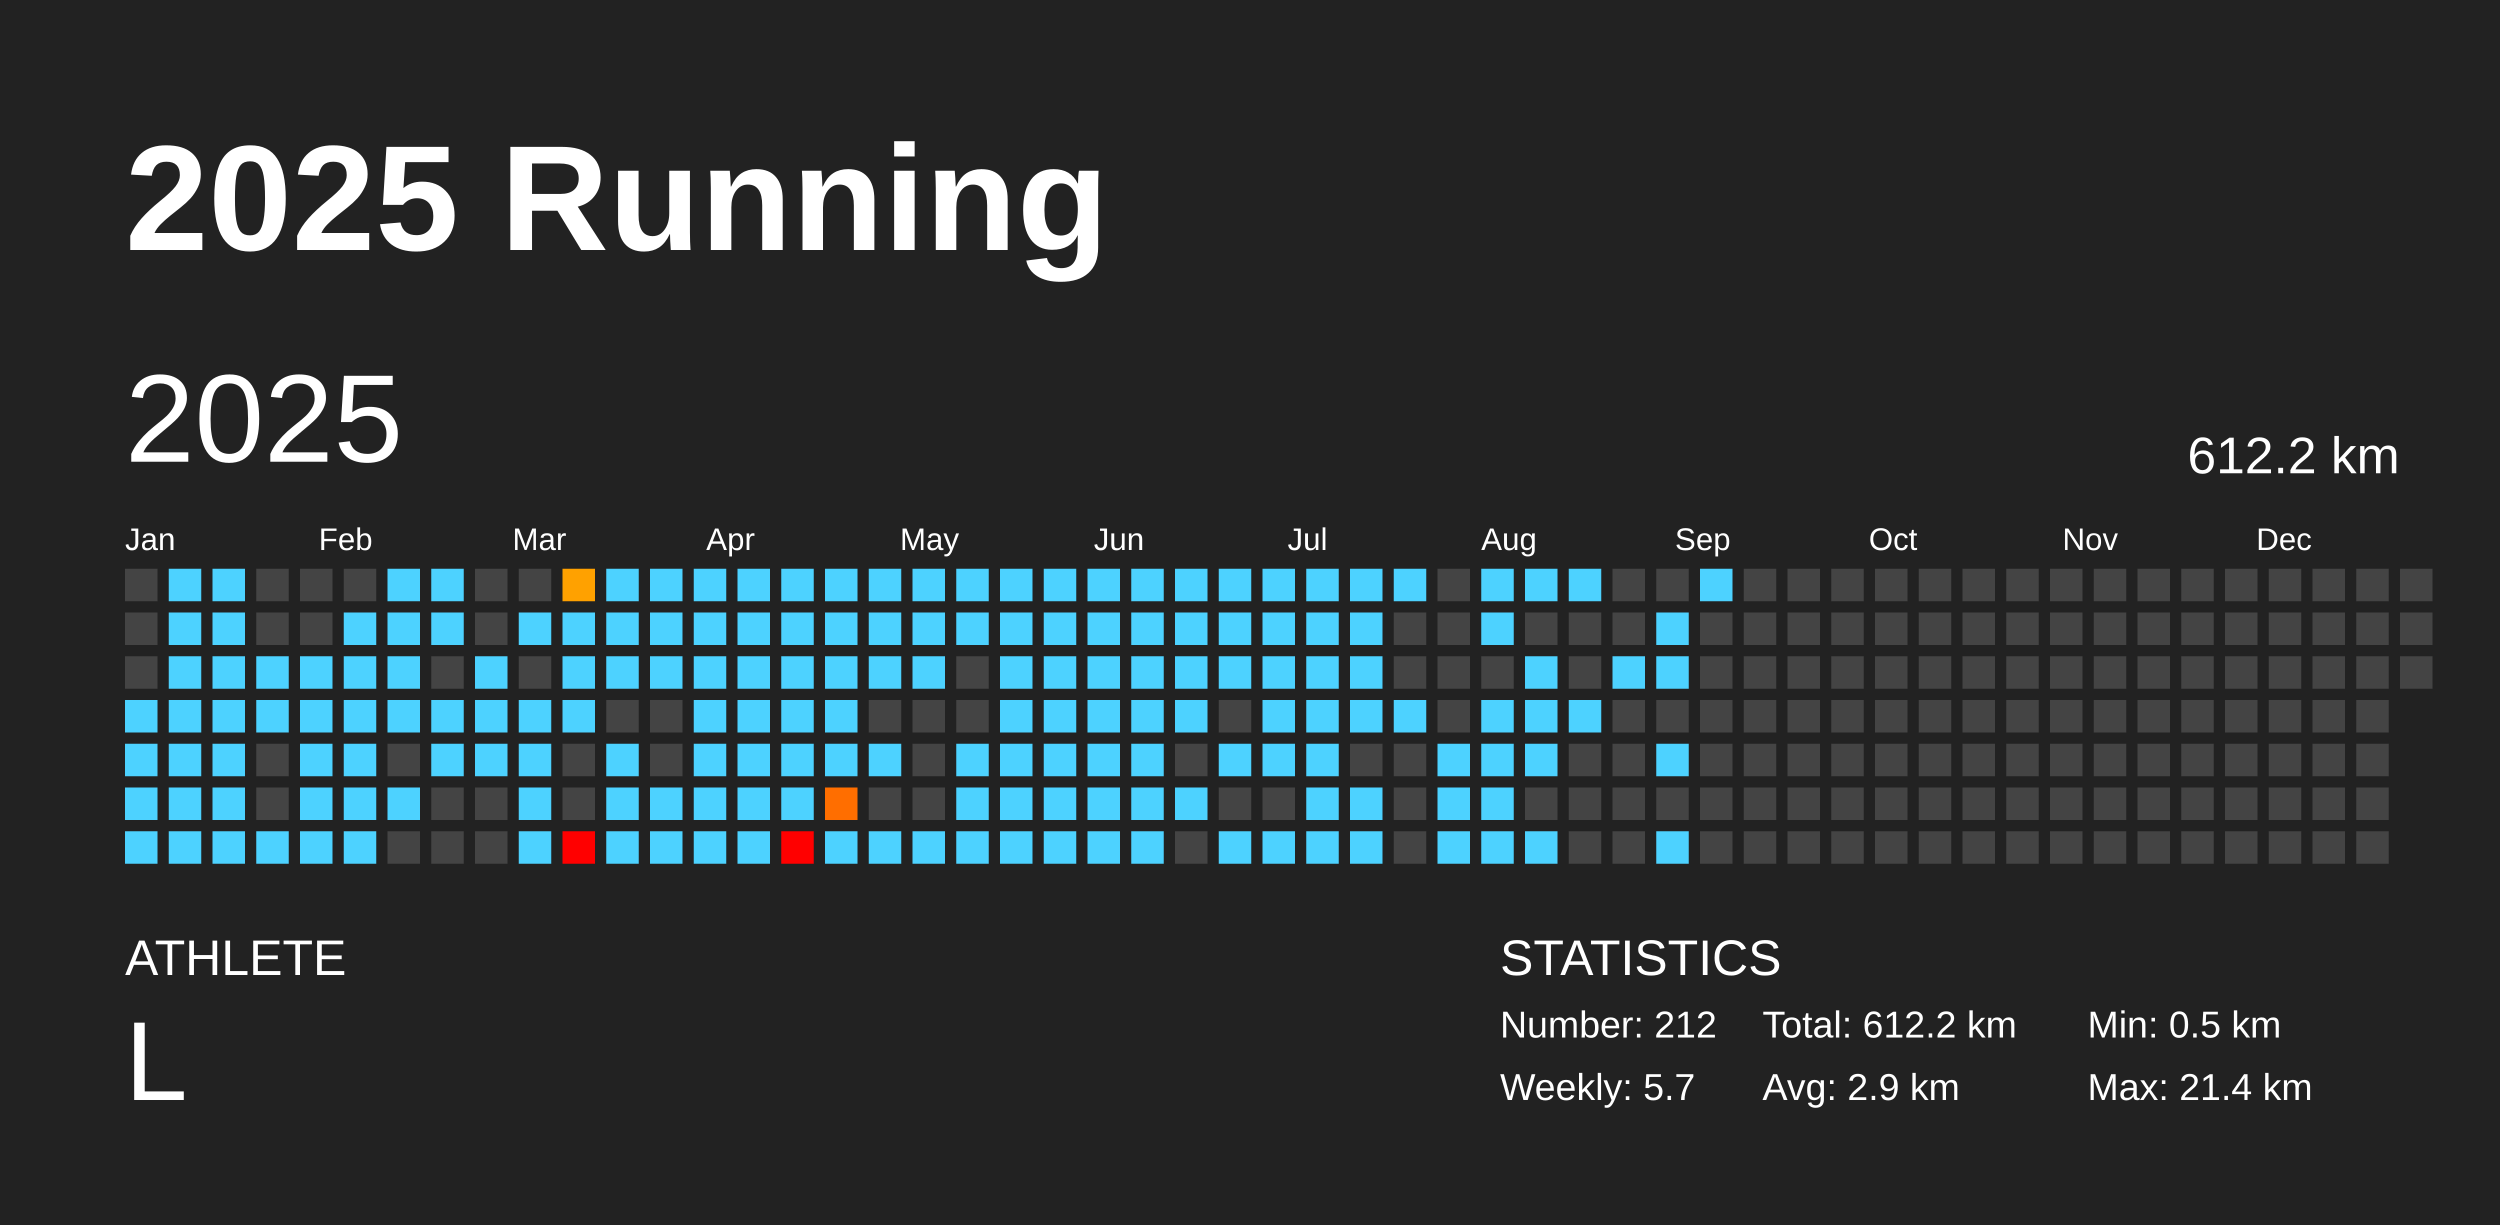
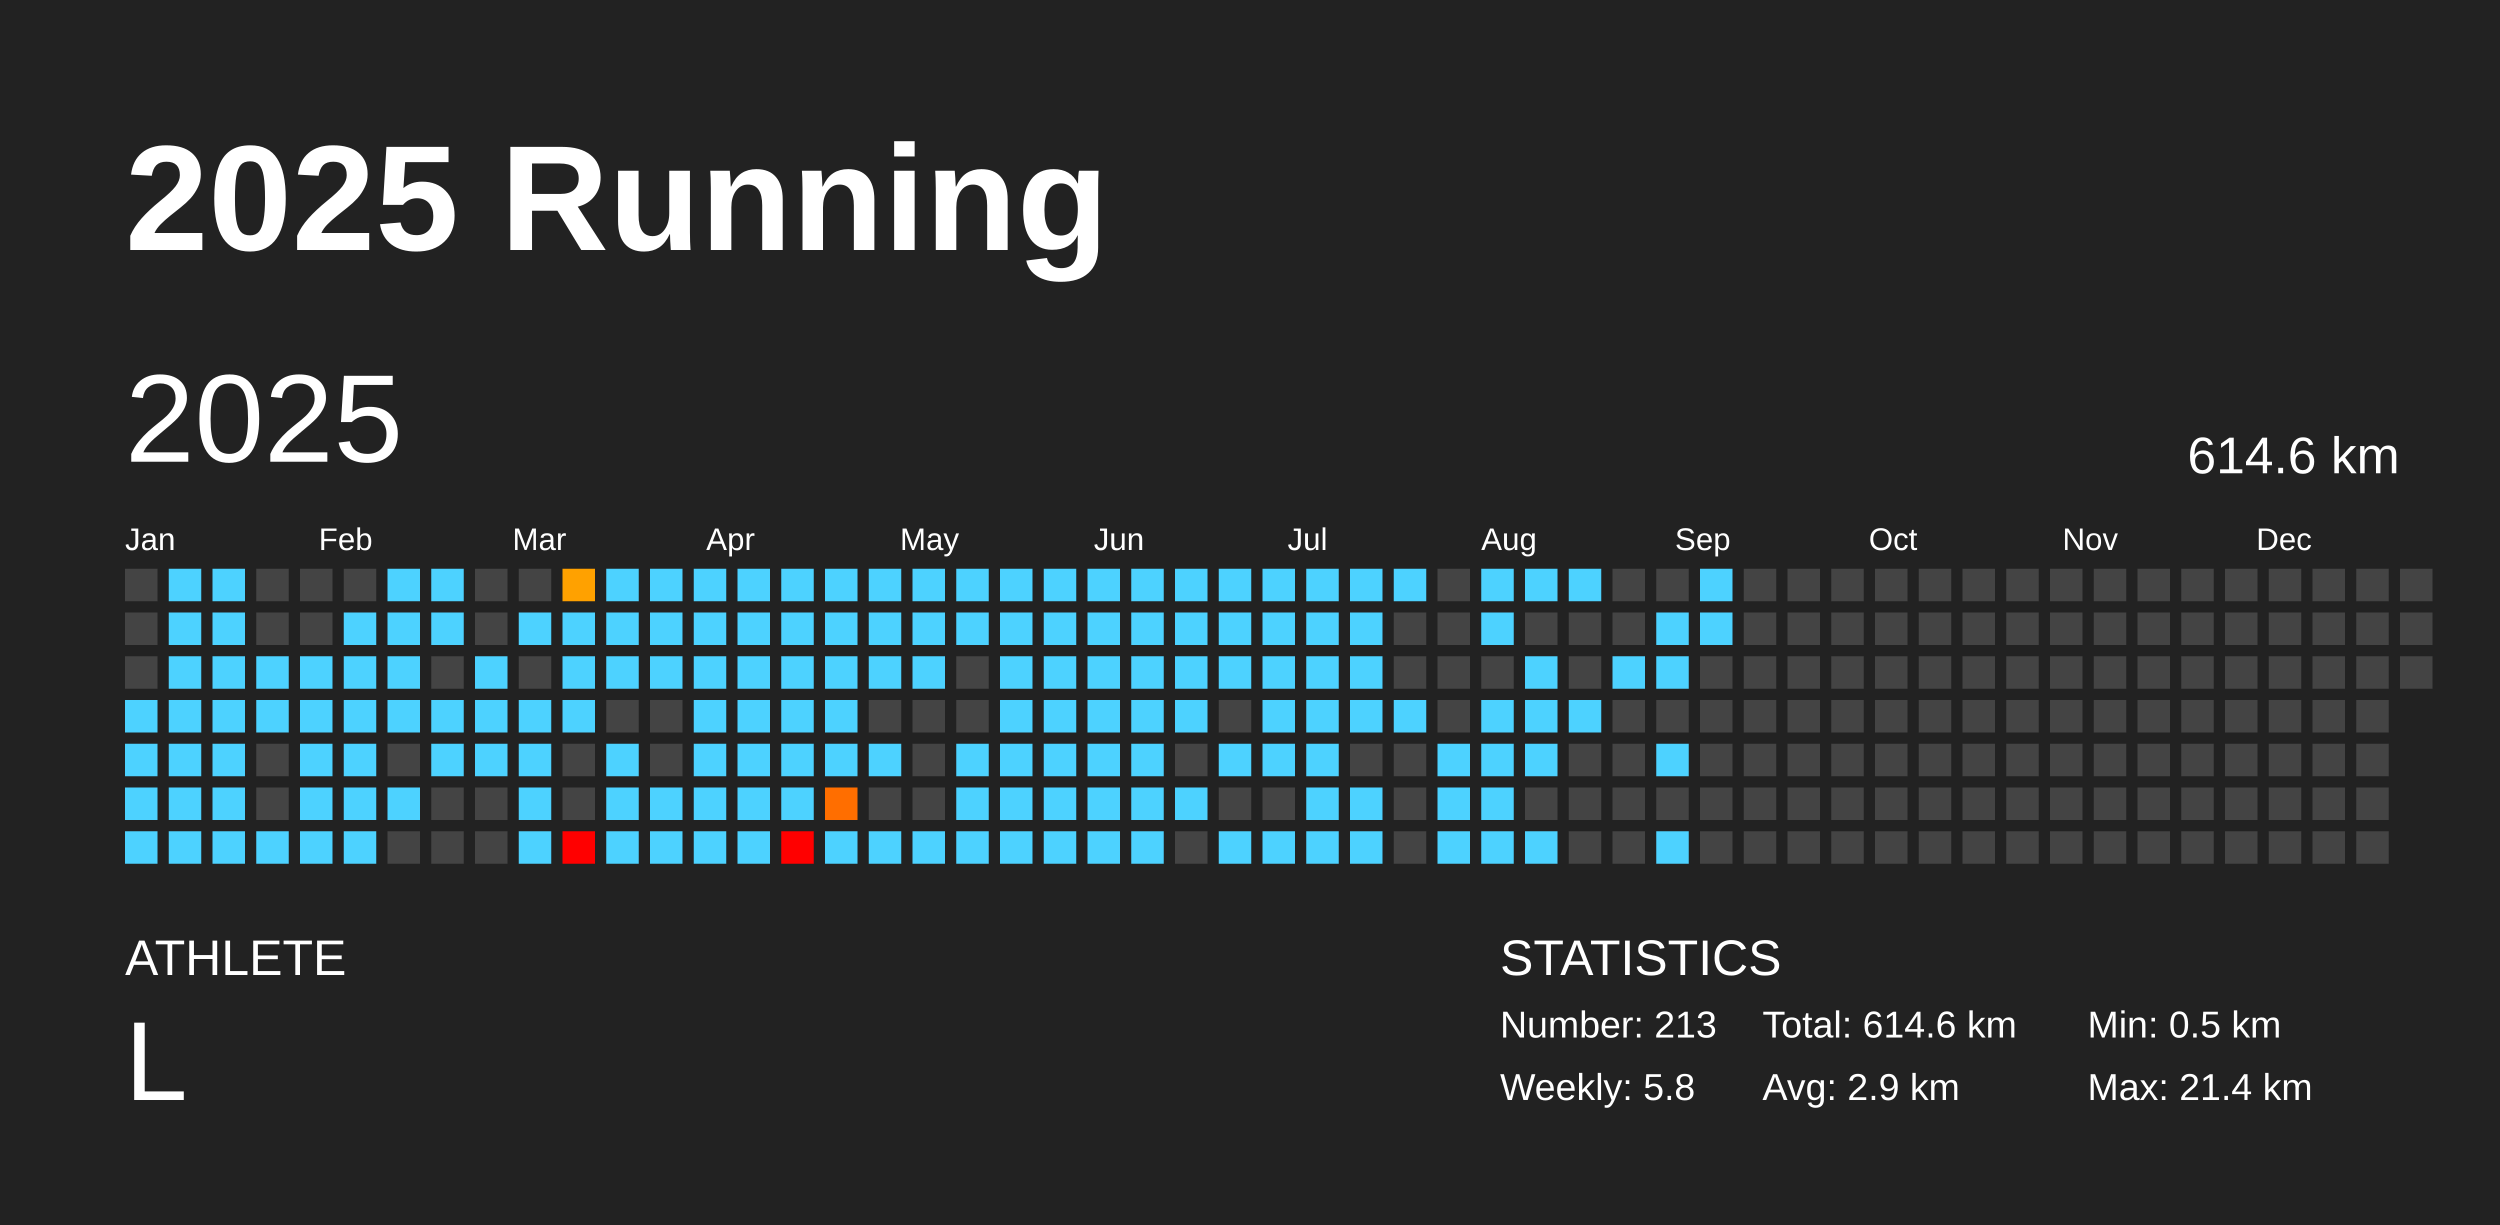
<svg xmlns="http://www.w3.org/2000/svg" baseProfile="full" height="98mm" version="1.1" viewBox="0,0,200,98" width="200mm">
  <defs />
  <rect fill="#222222" height="98" width="200" x="0" y="0" />
  <text fill="#FFFFFF" style="font-size:12px; font-family:Arial; font-weight:bold;" x="10" y="20">2025 Running</text>
  <text fill="#FFFFFF" style="font-size:4px; font-family:Arial" x="10" y="78">ATHLETE</text>
  <text fill="#FFFFFF" style="font-size:9px; font-family:Arial" x="10" y="88">L</text>
  <text fill="#FFFFFF" style="font-size:4px; font-family:Arial" x="120" y="78">STATISTICS</text>
-   <text fill="#FFFFFF" style="font-size:3px; font-family:Arial" x="120" y="83">Number: 212</text>
-   <text fill="#FFFFFF" style="font-size:3px; font-family:Arial" x="120" y="88">Weekly: 5.7</text>
-   <text fill="#FFFFFF" style="font-size:3px; font-family:Arial" x="141" y="83">Total: 612.2 km</text>
+   <text fill="#FFFFFF" style="font-size:3px; font-family:Arial" x="120" y="83">Number: 213</text>
+   <text fill="#FFFFFF" style="font-size:3px; font-family:Arial" x="120" y="88">Weekly: 5.8</text>
+   <text fill="#FFFFFF" style="font-size:3px; font-family:Arial" x="141" y="83">Total: 614.6 km</text>
  <text fill="#FFFFFF" style="font-size:3px; font-family:Arial" x="141" y="88">Avg: 2.9 km</text>
  <text fill="#FFFFFF" style="font-size:3px; font-family:Arial" x="167" y="83">Min: 0.5 km</text>
  <text fill="#FFFFFF" style="font-size:3px; font-family:Arial" x="167" y="88">Max: 21.4 km</text>
  <text dominant-baseline="hanging" fill="#FFFFFF" style="font-size:10.0px; font-family:Arial;" x="10" y="30">2025</text>
-   <text dominant-baseline="hanging" fill="#FFFFFF" style="font-size:4.125px; font-family:Arial;" x="175" y="35">612.2 km</text>
+   <text dominant-baseline="hanging" fill="#FFFFFF" style="font-size:4.125px; font-family:Arial;" x="175" y="35">614.6 km</text>
  <text fill="#FFFFFF" style="font-size:2.5px; font-family:Arial" x="10.0" y="44">Jan</text>
  <text fill="#FFFFFF" style="font-size:2.5px; font-family:Arial" x="25.5" y="44">Feb</text>
  <text fill="#FFFFFF" style="font-size:2.5px; font-family:Arial" x="41.0" y="44">Mar</text>
  <text fill="#FFFFFF" style="font-size:2.5px; font-family:Arial" x="56.5" y="44">Apr</text>
  <text fill="#FFFFFF" style="font-size:2.5px; font-family:Arial" x="72.0" y="44">May</text>
  <text fill="#FFFFFF" style="font-size:2.5px; font-family:Arial" x="87.5" y="44">Jun</text>
  <text fill="#FFFFFF" style="font-size:2.5px; font-family:Arial" x="103.0" y="44">Jul</text>
  <text fill="#FFFFFF" style="font-size:2.5px; font-family:Arial" x="118.5" y="44">Aug</text>
  <text fill="#FFFFFF" style="font-size:2.5px; font-family:Arial" x="134.0" y="44">Sep</text>
  <text fill="#FFFFFF" style="font-size:2.5px; font-family:Arial" x="149.5" y="44">Oct</text>
  <text fill="#FFFFFF" style="font-size:2.5px; font-family:Arial" x="165.0" y="44">Nov</text>
  <text fill="#FFFFFF" style="font-size:2.5px; font-family:Arial" x="180.5" y="44">Dec</text>
  <rect fill="#444444" height="2.6" width="2.6" x="10.0" y="45.5" />
  <rect fill="#444444" height="2.6" width="2.6" x="10.0" y="49.0" />
  <rect fill="#444444" height="2.6" width="2.6" x="10.0" y="52.5" />
  <rect fill="#4dd2ff" height="2.6" width="2.6" x="10.0" y="56.0" />
  <rect fill="#4dd2ff" height="2.6" width="2.6" x="10.0" y="59.5" />
  <rect fill="#4dd2ff" height="2.6" width="2.6" x="10.0" y="63.0" />
  <rect fill="#4dd2ff" height="2.6" width="2.6" x="10.0" y="66.5" />
  <rect fill="#4dd2ff" height="2.6" width="2.6" x="13.5" y="45.5" />
  <rect fill="#4dd2ff" height="2.6" width="2.6" x="13.5" y="49.0" />
  <rect fill="#4dd2ff" height="2.6" width="2.6" x="13.5" y="52.5" />
  <rect fill="#4dd2ff" height="2.6" width="2.6" x="13.5" y="56.0" />
  <rect fill="#4dd2ff" height="2.6" width="2.6" x="13.5" y="59.5" />
  <rect fill="#4dd2ff" height="2.6" width="2.6" x="13.5" y="63.0" />
  <rect fill="#4dd2ff" height="2.6" width="2.6" x="13.5" y="66.5" />
  <rect fill="#4dd2ff" height="2.6" width="2.6" x="17.0" y="45.5" />
  <rect fill="#4dd2ff" height="2.6" width="2.6" x="17.0" y="49.0" />
  <rect fill="#4dd2ff" height="2.6" width="2.6" x="17.0" y="52.5" />
  <rect fill="#4dd2ff" height="2.6" width="2.6" x="17.0" y="56.0" />
  <rect fill="#4dd2ff" height="2.6" width="2.6" x="17.0" y="59.5" />
  <rect fill="#4dd2ff" height="2.6" width="2.6" x="17.0" y="63.0" />
  <rect fill="#4dd2ff" height="2.6" width="2.6" x="17.0" y="66.5" />
  <rect fill="#444444" height="2.6" width="2.6" x="20.5" y="45.5" />
  <rect fill="#444444" height="2.6" width="2.6" x="20.5" y="49.0" />
  <rect fill="#4dd2ff" height="2.6" width="2.6" x="20.5" y="52.5" />
  <rect fill="#4dd2ff" height="2.6" width="2.6" x="20.5" y="56.0" />
  <rect fill="#444444" height="2.6" width="2.6" x="20.5" y="59.5" />
  <rect fill="#444444" height="2.6" width="2.6" x="20.5" y="63.0" />
  <rect fill="#4dd2ff" height="2.6" width="2.6" x="20.5" y="66.5" />
  <rect fill="#444444" height="2.6" width="2.6" x="24.0" y="45.5" />
  <rect fill="#444444" height="2.6" width="2.6" x="24.0" y="49.0" />
  <rect fill="#4dd2ff" height="2.6" width="2.6" x="24.0" y="52.5" />
  <rect fill="#4dd2ff" height="2.6" width="2.6" x="24.0" y="56.0" />
  <rect fill="#4dd2ff" height="2.6" width="2.6" x="24.0" y="59.5" />
  <rect fill="#4dd2ff" height="2.6" width="2.6" x="24.0" y="63.0" />
  <rect fill="#4dd2ff" height="2.6" width="2.6" x="24.0" y="66.5" />
  <rect fill="#444444" height="2.6" width="2.6" x="27.5" y="45.5" />
  <rect fill="#4dd2ff" height="2.6" width="2.6" x="27.5" y="49.0" />
  <rect fill="#4dd2ff" height="2.6" width="2.6" x="27.5" y="52.5" />
  <rect fill="#4dd2ff" height="2.6" width="2.6" x="27.5" y="56.0" />
  <rect fill="#4dd2ff" height="2.6" width="2.6" x="27.5" y="59.5" />
  <rect fill="#4dd2ff" height="2.6" width="2.6" x="27.5" y="63.0" />
  <rect fill="#4dd2ff" height="2.6" width="2.6" x="27.5" y="66.5" />
  <rect fill="#4dd2ff" height="2.6" width="2.6" x="31.0" y="45.5" />
  <rect fill="#4dd2ff" height="2.6" width="2.6" x="31.0" y="49.0" />
  <rect fill="#4dd2ff" height="2.6" width="2.6" x="31.0" y="52.5" />
  <rect fill="#4dd2ff" height="2.6" width="2.6" x="31.0" y="56.0" />
  <rect fill="#444444" height="2.6" width="2.6" x="31.0" y="59.5" />
  <rect fill="#4dd2ff" height="2.6" width="2.6" x="31.0" y="63.0" />
  <rect fill="#444444" height="2.6" width="2.6" x="31.0" y="66.5" />
  <rect fill="#4dd2ff" height="2.6" width="2.6" x="34.5" y="45.5" />
  <rect fill="#4dd2ff" height="2.6" width="2.6" x="34.5" y="49.0" />
  <rect fill="#444444" height="2.6" width="2.6" x="34.5" y="52.5" />
  <rect fill="#4dd2ff" height="2.6" width="2.6" x="34.5" y="56.0" />
  <rect fill="#4dd2ff" height="2.6" width="2.6" x="34.5" y="59.5" />
  <rect fill="#444444" height="2.6" width="2.6" x="34.5" y="63.0" />
  <rect fill="#444444" height="2.6" width="2.6" x="34.5" y="66.5" />
  <rect fill="#444444" height="2.6" width="2.6" x="38.0" y="45.5" />
  <rect fill="#444444" height="2.6" width="2.6" x="38.0" y="49.0" />
  <rect fill="#4dd2ff" height="2.6" width="2.6" x="38.0" y="52.5" />
  <rect fill="#4dd2ff" height="2.6" width="2.6" x="38.0" y="56.0" />
  <rect fill="#4dd2ff" height="2.6" width="2.6" x="38.0" y="59.5" />
  <rect fill="#444444" height="2.6" width="2.6" x="38.0" y="63.0" />
  <rect fill="#444444" height="2.6" width="2.6" x="38.0" y="66.5" />
  <rect fill="#444444" height="2.6" width="2.6" x="41.5" y="45.5" />
  <rect fill="#4dd2ff" height="2.6" width="2.6" x="41.5" y="49.0" />
  <rect fill="#444444" height="2.6" width="2.6" x="41.5" y="52.5" />
  <rect fill="#4dd2ff" height="2.6" width="2.6" x="41.5" y="56.0" />
  <rect fill="#4dd2ff" height="2.6" width="2.6" x="41.5" y="59.5" />
  <rect fill="#4dd2ff" height="2.6" width="2.6" x="41.5" y="63.0" />
  <rect fill="#4dd2ff" height="2.6" width="2.6" x="41.5" y="66.5" />
  <rect fill="#ffa100" height="2.6" width="2.6" x="45.0" y="45.5" />
  <rect fill="#4dd2ff" height="2.6" width="2.6" x="45.0" y="49.0" />
  <rect fill="#4dd2ff" height="2.6" width="2.6" x="45.0" y="52.5" />
  <rect fill="#4dd2ff" height="2.6" width="2.6" x="45.0" y="56.0" />
  <rect fill="#444444" height="2.6" width="2.6" x="45.0" y="59.5" />
  <rect fill="#444444" height="2.6" width="2.6" x="45.0" y="63.0" />
  <rect fill="red" height="2.6" width="2.6" x="45.0" y="66.5" />
  <rect fill="#4dd2ff" height="2.6" width="2.6" x="48.5" y="45.5" />
  <rect fill="#4dd2ff" height="2.6" width="2.6" x="48.5" y="49.0" />
  <rect fill="#4dd2ff" height="2.6" width="2.6" x="48.5" y="52.5" />
  <rect fill="#444444" height="2.6" width="2.6" x="48.5" y="56.0" />
  <rect fill="#4dd2ff" height="2.6" width="2.6" x="48.5" y="59.5" />
  <rect fill="#4dd2ff" height="2.6" width="2.6" x="48.5" y="63.0" />
  <rect fill="#4dd2ff" height="2.6" width="2.6" x="48.5" y="66.5" />
  <rect fill="#4dd2ff" height="2.6" width="2.6" x="52.0" y="45.5" />
  <rect fill="#4dd2ff" height="2.6" width="2.6" x="52.0" y="49.0" />
  <rect fill="#4dd2ff" height="2.6" width="2.6" x="52.0" y="52.5" />
  <rect fill="#444444" height="2.6" width="2.6" x="52.0" y="56.0" />
  <rect fill="#444444" height="2.6" width="2.6" x="52.0" y="59.5" />
  <rect fill="#4dd2ff" height="2.6" width="2.6" x="52.0" y="63.0" />
  <rect fill="#4dd2ff" height="2.6" width="2.6" x="52.0" y="66.5" />
  <rect fill="#4dd2ff" height="2.6" width="2.6" x="55.5" y="45.5" />
  <rect fill="#4dd2ff" height="2.6" width="2.6" x="55.5" y="49.0" />
  <rect fill="#4dd2ff" height="2.6" width="2.6" x="55.5" y="52.5" />
  <rect fill="#4dd2ff" height="2.6" width="2.6" x="55.5" y="56.0" />
  <rect fill="#4dd2ff" height="2.6" width="2.6" x="55.5" y="59.5" />
  <rect fill="#4dd2ff" height="2.6" width="2.6" x="55.5" y="63.0" />
  <rect fill="#4dd2ff" height="2.6" width="2.6" x="55.5" y="66.5" />
  <rect fill="#4dd2ff" height="2.6" width="2.6" x="59.0" y="45.5" />
  <rect fill="#4dd2ff" height="2.6" width="2.6" x="59.0" y="49.0" />
  <rect fill="#4dd2ff" height="2.6" width="2.6" x="59.0" y="52.5" />
  <rect fill="#4dd2ff" height="2.6" width="2.6" x="59.0" y="56.0" />
  <rect fill="#4dd2ff" height="2.6" width="2.6" x="59.0" y="59.5" />
  <rect fill="#4dd2ff" height="2.6" width="2.6" x="59.0" y="63.0" />
  <rect fill="#4dd2ff" height="2.6" width="2.6" x="59.0" y="66.5" />
  <rect fill="#4dd2ff" height="2.6" width="2.6" x="62.5" y="45.5" />
  <rect fill="#4dd2ff" height="2.6" width="2.6" x="62.5" y="49.0" />
  <rect fill="#4dd2ff" height="2.6" width="2.6" x="62.5" y="52.5" />
  <rect fill="#4dd2ff" height="2.6" width="2.6" x="62.5" y="56.0" />
  <rect fill="#4dd2ff" height="2.6" width="2.6" x="62.5" y="59.5" />
  <rect fill="#4dd2ff" height="2.6" width="2.6" x="62.5" y="63.0" />
  <rect fill="red" height="2.6" width="2.6" x="62.5" y="66.5" />
  <rect fill="#4dd2ff" height="2.6" width="2.6" x="66.0" y="45.5" />
  <rect fill="#4dd2ff" height="2.6" width="2.6" x="66.0" y="49.0" />
  <rect fill="#4dd2ff" height="2.6" width="2.6" x="66.0" y="52.5" />
  <rect fill="#4dd2ff" height="2.6" width="2.6" x="66.0" y="56.0" />
  <rect fill="#4dd2ff" height="2.6" width="2.6" x="66.0" y="59.5" />
  <rect fill="#ff6e00" height="2.6" width="2.6" x="66.0" y="63.0" />
  <rect fill="#4dd2ff" height="2.6" width="2.6" x="66.0" y="66.5" />
  <rect fill="#4dd2ff" height="2.6" width="2.6" x="69.5" y="45.5" />
  <rect fill="#4dd2ff" height="2.6" width="2.6" x="69.5" y="49.0" />
  <rect fill="#4dd2ff" height="2.6" width="2.6" x="69.5" y="52.5" />
  <rect fill="#444444" height="2.6" width="2.6" x="69.5" y="56.0" />
  <rect fill="#4dd2ff" height="2.6" width="2.6" x="69.5" y="59.5" />
  <rect fill="#444444" height="2.6" width="2.6" x="69.5" y="63.0" />
  <rect fill="#4dd2ff" height="2.6" width="2.6" x="69.5" y="66.5" />
  <rect fill="#4dd2ff" height="2.6" width="2.6" x="73.0" y="45.5" />
  <rect fill="#4dd2ff" height="2.6" width="2.6" x="73.0" y="49.0" />
  <rect fill="#4dd2ff" height="2.6" width="2.6" x="73.0" y="52.5" />
  <rect fill="#444444" height="2.6" width="2.6" x="73.0" y="56.0" />
  <rect fill="#444444" height="2.6" width="2.6" x="73.0" y="59.5" />
  <rect fill="#444444" height="2.6" width="2.6" x="73.0" y="63.0" />
  <rect fill="#4dd2ff" height="2.6" width="2.6" x="73.0" y="66.5" />
  <rect fill="#4dd2ff" height="2.6" width="2.6" x="76.5" y="45.5" />
  <rect fill="#4dd2ff" height="2.6" width="2.6" x="76.5" y="49.0" />
  <rect fill="#444444" height="2.6" width="2.6" x="76.5" y="52.5" />
  <rect fill="#444444" height="2.6" width="2.6" x="76.5" y="56.0" />
  <rect fill="#4dd2ff" height="2.6" width="2.6" x="76.5" y="59.5" />
  <rect fill="#4dd2ff" height="2.6" width="2.6" x="76.5" y="63.0" />
  <rect fill="#4dd2ff" height="2.6" width="2.6" x="76.5" y="66.5" />
  <rect fill="#4dd2ff" height="2.6" width="2.6" x="80.0" y="45.5" />
  <rect fill="#4dd2ff" height="2.6" width="2.6" x="80.0" y="49.0" />
  <rect fill="#4dd2ff" height="2.6" width="2.6" x="80.0" y="52.5" />
  <rect fill="#4dd2ff" height="2.6" width="2.6" x="80.0" y="56.0" />
  <rect fill="#4dd2ff" height="2.6" width="2.6" x="80.0" y="59.5" />
  <rect fill="#4dd2ff" height="2.6" width="2.6" x="80.0" y="63.0" />
  <rect fill="#4dd2ff" height="2.6" width="2.6" x="80.0" y="66.5" />
  <rect fill="#4dd2ff" height="2.6" width="2.6" x="83.5" y="45.5" />
  <rect fill="#4dd2ff" height="2.6" width="2.6" x="83.5" y="49.0" />
  <rect fill="#4dd2ff" height="2.6" width="2.6" x="83.5" y="52.5" />
  <rect fill="#4dd2ff" height="2.6" width="2.6" x="83.5" y="56.0" />
  <rect fill="#4dd2ff" height="2.6" width="2.6" x="83.5" y="59.5" />
  <rect fill="#4dd2ff" height="2.6" width="2.6" x="83.5" y="63.0" />
  <rect fill="#4dd2ff" height="2.6" width="2.6" x="83.5" y="66.5" />
  <rect fill="#4dd2ff" height="2.6" width="2.6" x="87.0" y="45.5" />
  <rect fill="#4dd2ff" height="2.6" width="2.6" x="87.0" y="49.0" />
  <rect fill="#4dd2ff" height="2.6" width="2.6" x="87.0" y="52.5" />
  <rect fill="#4dd2ff" height="2.6" width="2.6" x="87.0" y="56.0" />
  <rect fill="#4dd2ff" height="2.6" width="2.6" x="87.0" y="59.5" />
  <rect fill="#4dd2ff" height="2.6" width="2.6" x="87.0" y="63.0" />
  <rect fill="#4dd2ff" height="2.6" width="2.6" x="87.0" y="66.5" />
  <rect fill="#4dd2ff" height="2.6" width="2.6" x="90.5" y="45.5" />
  <rect fill="#4dd2ff" height="2.6" width="2.6" x="90.5" y="49.0" />
  <rect fill="#4dd2ff" height="2.6" width="2.6" x="90.5" y="52.5" />
  <rect fill="#4dd2ff" height="2.6" width="2.6" x="90.5" y="56.0" />
  <rect fill="#4dd2ff" height="2.6" width="2.6" x="90.5" y="59.5" />
  <rect fill="#4dd2ff" height="2.6" width="2.6" x="90.5" y="63.0" />
  <rect fill="#4dd2ff" height="2.6" width="2.6" x="90.5" y="66.5" />
  <rect fill="#4dd2ff" height="2.6" width="2.6" x="94.0" y="45.5" />
  <rect fill="#4dd2ff" height="2.6" width="2.6" x="94.0" y="49.0" />
  <rect fill="#4dd2ff" height="2.6" width="2.6" x="94.0" y="52.5" />
  <rect fill="#4dd2ff" height="2.6" width="2.6" x="94.0" y="56.0" />
  <rect fill="#444444" height="2.6" width="2.6" x="94.0" y="59.5" />
  <rect fill="#4dd2ff" height="2.6" width="2.6" x="94.0" y="63.0" />
  <rect fill="#444444" height="2.6" width="2.6" x="94.0" y="66.5" />
  <rect fill="#4dd2ff" height="2.6" width="2.6" x="97.5" y="45.5" />
  <rect fill="#4dd2ff" height="2.6" width="2.6" x="97.5" y="49.0" />
  <rect fill="#4dd2ff" height="2.6" width="2.6" x="97.5" y="52.5" />
  <rect fill="#444444" height="2.6" width="2.6" x="97.5" y="56.0" />
  <rect fill="#4dd2ff" height="2.6" width="2.6" x="97.5" y="59.5" />
  <rect fill="#444444" height="2.6" width="2.6" x="97.5" y="63.0" />
  <rect fill="#4dd2ff" height="2.6" width="2.6" x="97.5" y="66.5" />
  <rect fill="#4dd2ff" height="2.6" width="2.6" x="101.0" y="45.5" />
  <rect fill="#4dd2ff" height="2.6" width="2.6" x="101.0" y="49.0" />
  <rect fill="#4dd2ff" height="2.6" width="2.6" x="101.0" y="52.5" />
  <rect fill="#4dd2ff" height="2.6" width="2.6" x="101.0" y="56.0" />
  <rect fill="#4dd2ff" height="2.6" width="2.6" x="101.0" y="59.5" />
  <rect fill="#444444" height="2.6" width="2.6" x="101.0" y="63.0" />
  <rect fill="#4dd2ff" height="2.6" width="2.6" x="101.0" y="66.5" />
  <rect fill="#4dd2ff" height="2.6" width="2.6" x="104.5" y="45.5" />
  <rect fill="#4dd2ff" height="2.6" width="2.6" x="104.5" y="49.0" />
  <rect fill="#4dd2ff" height="2.6" width="2.6" x="104.5" y="52.5" />
  <rect fill="#4dd2ff" height="2.6" width="2.6" x="104.5" y="56.0" />
  <rect fill="#4dd2ff" height="2.6" width="2.6" x="104.5" y="59.5" />
  <rect fill="#4dd2ff" height="2.6" width="2.6" x="104.5" y="63.0" />
  <rect fill="#4dd2ff" height="2.6" width="2.6" x="104.5" y="66.5" />
  <rect fill="#4dd2ff" height="2.6" width="2.6" x="108.0" y="45.5" />
  <rect fill="#4dd2ff" height="2.6" width="2.6" x="108.0" y="49.0" />
  <rect fill="#4dd2ff" height="2.6" width="2.6" x="108.0" y="52.5" />
  <rect fill="#4dd2ff" height="2.6" width="2.6" x="108.0" y="56.0" />
  <rect fill="#444444" height="2.6" width="2.6" x="108.0" y="59.5" />
  <rect fill="#4dd2ff" height="2.6" width="2.6" x="108.0" y="63.0" />
  <rect fill="#4dd2ff" height="2.6" width="2.6" x="108.0" y="66.5" />
  <rect fill="#4dd2ff" height="2.6" width="2.6" x="111.5" y="45.5" />
  <rect fill="#444444" height="2.6" width="2.6" x="111.5" y="49.0" />
  <rect fill="#444444" height="2.6" width="2.6" x="111.5" y="52.5" />
  <rect fill="#4dd2ff" height="2.6" width="2.6" x="111.5" y="56.0" />
  <rect fill="#444444" height="2.6" width="2.6" x="111.5" y="59.5" />
  <rect fill="#444444" height="2.6" width="2.6" x="111.5" y="63.0" />
  <rect fill="#444444" height="2.6" width="2.6" x="111.5" y="66.5" />
  <rect fill="#444444" height="2.6" width="2.6" x="115.0" y="45.5" />
  <rect fill="#444444" height="2.6" width="2.6" x="115.0" y="49.0" />
  <rect fill="#444444" height="2.6" width="2.6" x="115.0" y="52.5" />
  <rect fill="#444444" height="2.6" width="2.6" x="115.0" y="56.0" />
  <rect fill="#4dd2ff" height="2.6" width="2.6" x="115.0" y="59.5" />
  <rect fill="#4dd2ff" height="2.6" width="2.6" x="115.0" y="63.0" />
  <rect fill="#4dd2ff" height="2.6" width="2.6" x="115.0" y="66.5" />
  <rect fill="#4dd2ff" height="2.6" width="2.6" x="118.5" y="45.5" />
  <rect fill="#4dd2ff" height="2.6" width="2.6" x="118.5" y="49.0" />
  <rect fill="#444444" height="2.6" width="2.6" x="118.5" y="52.5" />
  <rect fill="#4dd2ff" height="2.6" width="2.6" x="118.5" y="56.0" />
  <rect fill="#4dd2ff" height="2.6" width="2.6" x="118.5" y="59.5" />
  <rect fill="#4dd2ff" height="2.6" width="2.6" x="118.5" y="63.0" />
  <rect fill="#4dd2ff" height="2.6" width="2.6" x="118.5" y="66.5" />
  <rect fill="#4dd2ff" height="2.6" width="2.6" x="122.0" y="45.5" />
  <rect fill="#444444" height="2.6" width="2.6" x="122.0" y="49.0" />
  <rect fill="#4dd2ff" height="2.6" width="2.6" x="122.0" y="52.5" />
  <rect fill="#4dd2ff" height="2.6" width="2.6" x="122.0" y="56.0" />
  <rect fill="#4dd2ff" height="2.6" width="2.6" x="122.0" y="59.5" />
  <rect fill="#444444" height="2.6" width="2.6" x="122.0" y="63.0" />
  <rect fill="#4dd2ff" height="2.6" width="2.6" x="122.0" y="66.5" />
  <rect fill="#4dd2ff" height="2.6" width="2.6" x="125.5" y="45.5" />
  <rect fill="#444444" height="2.6" width="2.6" x="125.5" y="49.0" />
  <rect fill="#444444" height="2.6" width="2.6" x="125.5" y="52.5" />
  <rect fill="#4dd2ff" height="2.6" width="2.6" x="125.5" y="56.0" />
  <rect fill="#444444" height="2.6" width="2.6" x="125.5" y="59.5" />
  <rect fill="#444444" height="2.6" width="2.6" x="125.5" y="63.0" />
  <rect fill="#444444" height="2.6" width="2.6" x="125.5" y="66.5" />
  <rect fill="#444444" height="2.6" width="2.6" x="129.0" y="45.5" />
  <rect fill="#444444" height="2.6" width="2.6" x="129.0" y="49.0" />
  <rect fill="#4dd2ff" height="2.6" width="2.6" x="129.0" y="52.5" />
  <rect fill="#444444" height="2.6" width="2.6" x="129.0" y="56.0" />
  <rect fill="#444444" height="2.6" width="2.6" x="129.0" y="59.5" />
  <rect fill="#444444" height="2.6" width="2.6" x="129.0" y="63.0" />
  <rect fill="#444444" height="2.6" width="2.6" x="129.0" y="66.5" />
  <rect fill="#444444" height="2.6" width="2.6" x="132.5" y="45.5" />
  <rect fill="#4dd2ff" height="2.6" width="2.6" x="132.5" y="49.0" />
  <rect fill="#4dd2ff" height="2.6" width="2.6" x="132.5" y="52.5" />
  <rect fill="#444444" height="2.6" width="2.6" x="132.5" y="56.0" />
  <rect fill="#4dd2ff" height="2.6" width="2.6" x="132.5" y="59.5" />
  <rect fill="#444444" height="2.6" width="2.6" x="132.5" y="63.0" />
  <rect fill="#4dd2ff" height="2.6" width="2.6" x="132.5" y="66.5" />
  <rect fill="#4dd2ff" height="2.6" width="2.6" x="136.0" y="45.5" />
-   <rect fill="#444444" height="2.6" width="2.6" x="136.0" y="49.0" />
+   <rect fill="#4dd2ff" height="2.6" width="2.6" x="136.0" y="49.0" />
  <rect fill="#444444" height="2.6" width="2.6" x="136.0" y="52.5" />
  <rect fill="#444444" height="2.6" width="2.6" x="136.0" y="56.0" />
  <rect fill="#444444" height="2.6" width="2.6" x="136.0" y="59.5" />
  <rect fill="#444444" height="2.6" width="2.6" x="136.0" y="63.0" />
  <rect fill="#444444" height="2.6" width="2.6" x="136.0" y="66.5" />
  <rect fill="#444444" height="2.6" width="2.6" x="139.5" y="45.5" />
  <rect fill="#444444" height="2.6" width="2.6" x="139.5" y="49.0" />
  <rect fill="#444444" height="2.6" width="2.6" x="139.5" y="52.5" />
  <rect fill="#444444" height="2.6" width="2.6" x="139.5" y="56.0" />
  <rect fill="#444444" height="2.6" width="2.6" x="139.5" y="59.5" />
  <rect fill="#444444" height="2.6" width="2.6" x="139.5" y="63.0" />
  <rect fill="#444444" height="2.6" width="2.6" x="139.5" y="66.5" />
  <rect fill="#444444" height="2.6" width="2.6" x="143.0" y="45.5" />
  <rect fill="#444444" height="2.6" width="2.6" x="143.0" y="49.0" />
  <rect fill="#444444" height="2.6" width="2.6" x="143.0" y="52.5" />
  <rect fill="#444444" height="2.6" width="2.6" x="143.0" y="56.0" />
  <rect fill="#444444" height="2.6" width="2.6" x="143.0" y="59.5" />
  <rect fill="#444444" height="2.6" width="2.6" x="143.0" y="63.0" />
  <rect fill="#444444" height="2.6" width="2.6" x="143.0" y="66.5" />
  <rect fill="#444444" height="2.6" width="2.6" x="146.5" y="45.5" />
  <rect fill="#444444" height="2.6" width="2.6" x="146.5" y="49.0" />
  <rect fill="#444444" height="2.6" width="2.6" x="146.5" y="52.5" />
  <rect fill="#444444" height="2.6" width="2.6" x="146.5" y="56.0" />
  <rect fill="#444444" height="2.6" width="2.6" x="146.5" y="59.5" />
  <rect fill="#444444" height="2.6" width="2.6" x="146.5" y="63.0" />
  <rect fill="#444444" height="2.6" width="2.6" x="146.5" y="66.5" />
  <rect fill="#444444" height="2.6" width="2.6" x="150.0" y="45.5" />
  <rect fill="#444444" height="2.6" width="2.6" x="150.0" y="49.0" />
  <rect fill="#444444" height="2.6" width="2.6" x="150.0" y="52.5" />
  <rect fill="#444444" height="2.6" width="2.6" x="150.0" y="56.0" />
  <rect fill="#444444" height="2.6" width="2.6" x="150.0" y="59.5" />
  <rect fill="#444444" height="2.6" width="2.6" x="150.0" y="63.0" />
  <rect fill="#444444" height="2.6" width="2.6" x="150.0" y="66.5" />
  <rect fill="#444444" height="2.6" width="2.6" x="153.5" y="45.5" />
  <rect fill="#444444" height="2.6" width="2.6" x="153.5" y="49.0" />
  <rect fill="#444444" height="2.6" width="2.6" x="153.5" y="52.5" />
  <rect fill="#444444" height="2.6" width="2.6" x="153.5" y="56.0" />
  <rect fill="#444444" height="2.6" width="2.6" x="153.5" y="59.5" />
  <rect fill="#444444" height="2.6" width="2.6" x="153.5" y="63.0" />
  <rect fill="#444444" height="2.6" width="2.6" x="153.5" y="66.5" />
  <rect fill="#444444" height="2.6" width="2.6" x="157.0" y="45.5" />
  <rect fill="#444444" height="2.6" width="2.6" x="157.0" y="49.0" />
  <rect fill="#444444" height="2.6" width="2.6" x="157.0" y="52.5" />
  <rect fill="#444444" height="2.6" width="2.6" x="157.0" y="56.0" />
  <rect fill="#444444" height="2.6" width="2.6" x="157.0" y="59.5" />
  <rect fill="#444444" height="2.6" width="2.6" x="157.0" y="63.0" />
  <rect fill="#444444" height="2.6" width="2.6" x="157.0" y="66.5" />
  <rect fill="#444444" height="2.6" width="2.6" x="160.5" y="45.5" />
  <rect fill="#444444" height="2.6" width="2.6" x="160.5" y="49.0" />
  <rect fill="#444444" height="2.6" width="2.6" x="160.5" y="52.5" />
  <rect fill="#444444" height="2.6" width="2.6" x="160.5" y="56.0" />
  <rect fill="#444444" height="2.6" width="2.6" x="160.5" y="59.5" />
  <rect fill="#444444" height="2.6" width="2.6" x="160.5" y="63.0" />
  <rect fill="#444444" height="2.6" width="2.6" x="160.5" y="66.5" />
  <rect fill="#444444" height="2.6" width="2.6" x="164.0" y="45.5" />
  <rect fill="#444444" height="2.6" width="2.6" x="164.0" y="49.0" />
  <rect fill="#444444" height="2.6" width="2.6" x="164.0" y="52.5" />
  <rect fill="#444444" height="2.6" width="2.6" x="164.0" y="56.0" />
  <rect fill="#444444" height="2.6" width="2.6" x="164.0" y="59.5" />
  <rect fill="#444444" height="2.6" width="2.6" x="164.0" y="63.0" />
  <rect fill="#444444" height="2.6" width="2.6" x="164.0" y="66.5" />
  <rect fill="#444444" height="2.6" width="2.6" x="167.5" y="45.5" />
  <rect fill="#444444" height="2.6" width="2.6" x="167.5" y="49.0" />
  <rect fill="#444444" height="2.6" width="2.6" x="167.5" y="52.5" />
  <rect fill="#444444" height="2.6" width="2.6" x="167.5" y="56.0" />
  <rect fill="#444444" height="2.6" width="2.6" x="167.5" y="59.5" />
  <rect fill="#444444" height="2.6" width="2.6" x="167.5" y="63.0" />
  <rect fill="#444444" height="2.6" width="2.6" x="167.5" y="66.5" />
  <rect fill="#444444" height="2.6" width="2.6" x="171.0" y="45.5" />
  <rect fill="#444444" height="2.6" width="2.6" x="171.0" y="49.0" />
  <rect fill="#444444" height="2.6" width="2.6" x="171.0" y="52.5" />
  <rect fill="#444444" height="2.6" width="2.6" x="171.0" y="56.0" />
  <rect fill="#444444" height="2.6" width="2.6" x="171.0" y="59.5" />
  <rect fill="#444444" height="2.6" width="2.6" x="171.0" y="63.0" />
  <rect fill="#444444" height="2.6" width="2.6" x="171.0" y="66.5" />
  <rect fill="#444444" height="2.6" width="2.6" x="174.5" y="45.5" />
  <rect fill="#444444" height="2.6" width="2.6" x="174.5" y="49.0" />
  <rect fill="#444444" height="2.6" width="2.6" x="174.5" y="52.5" />
  <rect fill="#444444" height="2.6" width="2.6" x="174.5" y="56.0" />
  <rect fill="#444444" height="2.6" width="2.6" x="174.5" y="59.5" />
  <rect fill="#444444" height="2.6" width="2.6" x="174.5" y="63.0" />
  <rect fill="#444444" height="2.6" width="2.6" x="174.5" y="66.5" />
  <rect fill="#444444" height="2.6" width="2.6" x="178.0" y="45.5" />
  <rect fill="#444444" height="2.6" width="2.6" x="178.0" y="49.0" />
  <rect fill="#444444" height="2.6" width="2.6" x="178.0" y="52.5" />
  <rect fill="#444444" height="2.6" width="2.6" x="178.0" y="56.0" />
  <rect fill="#444444" height="2.6" width="2.6" x="178.0" y="59.5" />
  <rect fill="#444444" height="2.6" width="2.6" x="178.0" y="63.0" />
  <rect fill="#444444" height="2.6" width="2.6" x="178.0" y="66.5" />
  <rect fill="#444444" height="2.6" width="2.6" x="181.5" y="45.5" />
  <rect fill="#444444" height="2.6" width="2.6" x="181.5" y="49.0" />
  <rect fill="#444444" height="2.6" width="2.6" x="181.5" y="52.5" />
  <rect fill="#444444" height="2.6" width="2.6" x="181.5" y="56.0" />
  <rect fill="#444444" height="2.6" width="2.6" x="181.5" y="59.5" />
  <rect fill="#444444" height="2.6" width="2.6" x="181.5" y="63.0" />
  <rect fill="#444444" height="2.6" width="2.6" x="181.5" y="66.5" />
  <rect fill="#444444" height="2.6" width="2.6" x="185.0" y="45.5" />
  <rect fill="#444444" height="2.6" width="2.6" x="185.0" y="49.0" />
  <rect fill="#444444" height="2.6" width="2.6" x="185.0" y="52.5" />
  <rect fill="#444444" height="2.6" width="2.6" x="185.0" y="56.0" />
  <rect fill="#444444" height="2.6" width="2.6" x="185.0" y="59.5" />
  <rect fill="#444444" height="2.6" width="2.6" x="185.0" y="63.0" />
  <rect fill="#444444" height="2.6" width="2.6" x="185.0" y="66.5" />
  <rect fill="#444444" height="2.6" width="2.6" x="188.5" y="45.5" />
  <rect fill="#444444" height="2.6" width="2.6" x="188.5" y="49.0" />
  <rect fill="#444444" height="2.6" width="2.6" x="188.5" y="52.5" />
  <rect fill="#444444" height="2.6" width="2.6" x="188.5" y="56.0" />
  <rect fill="#444444" height="2.6" width="2.6" x="188.5" y="59.5" />
  <rect fill="#444444" height="2.6" width="2.6" x="188.5" y="63.0" />
  <rect fill="#444444" height="2.6" width="2.6" x="188.5" y="66.5" />
  <rect fill="#444444" height="2.6" width="2.6" x="192.0" y="45.5" />
  <rect fill="#444444" height="2.6" width="2.6" x="192.0" y="49.0" />
  <rect fill="#444444" height="2.6" width="2.6" x="192.0" y="52.5" />
</svg>
